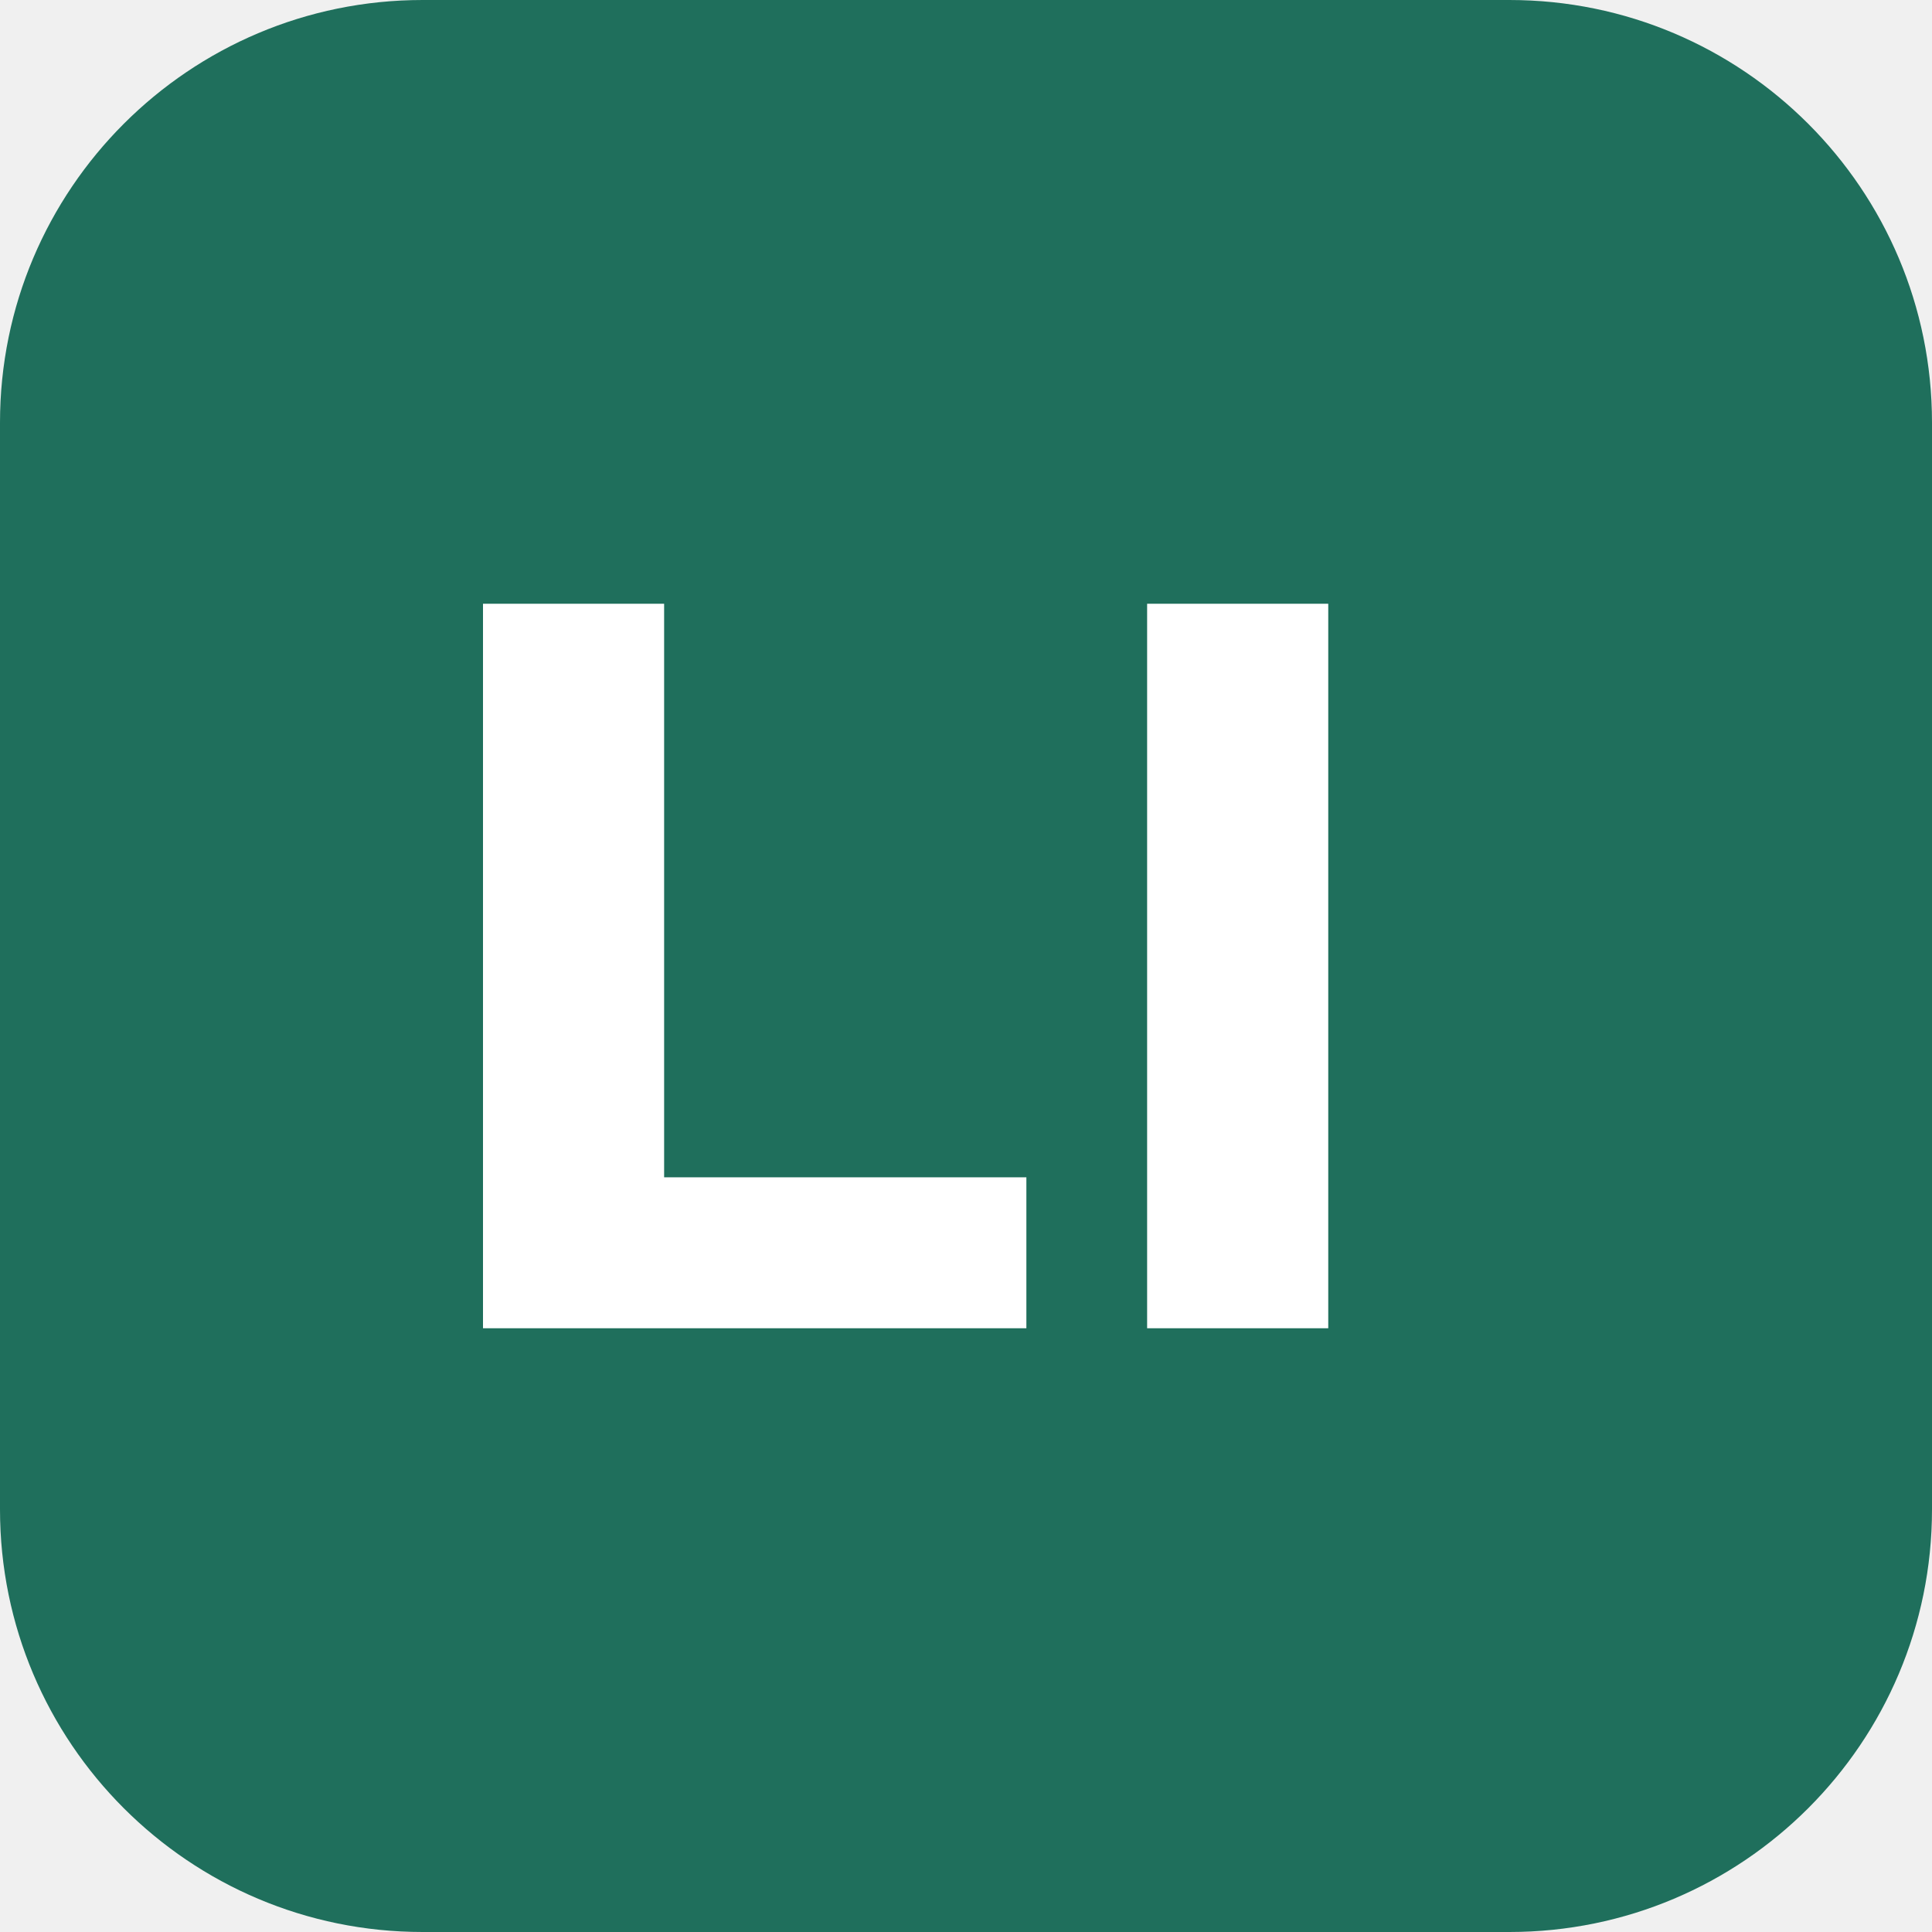
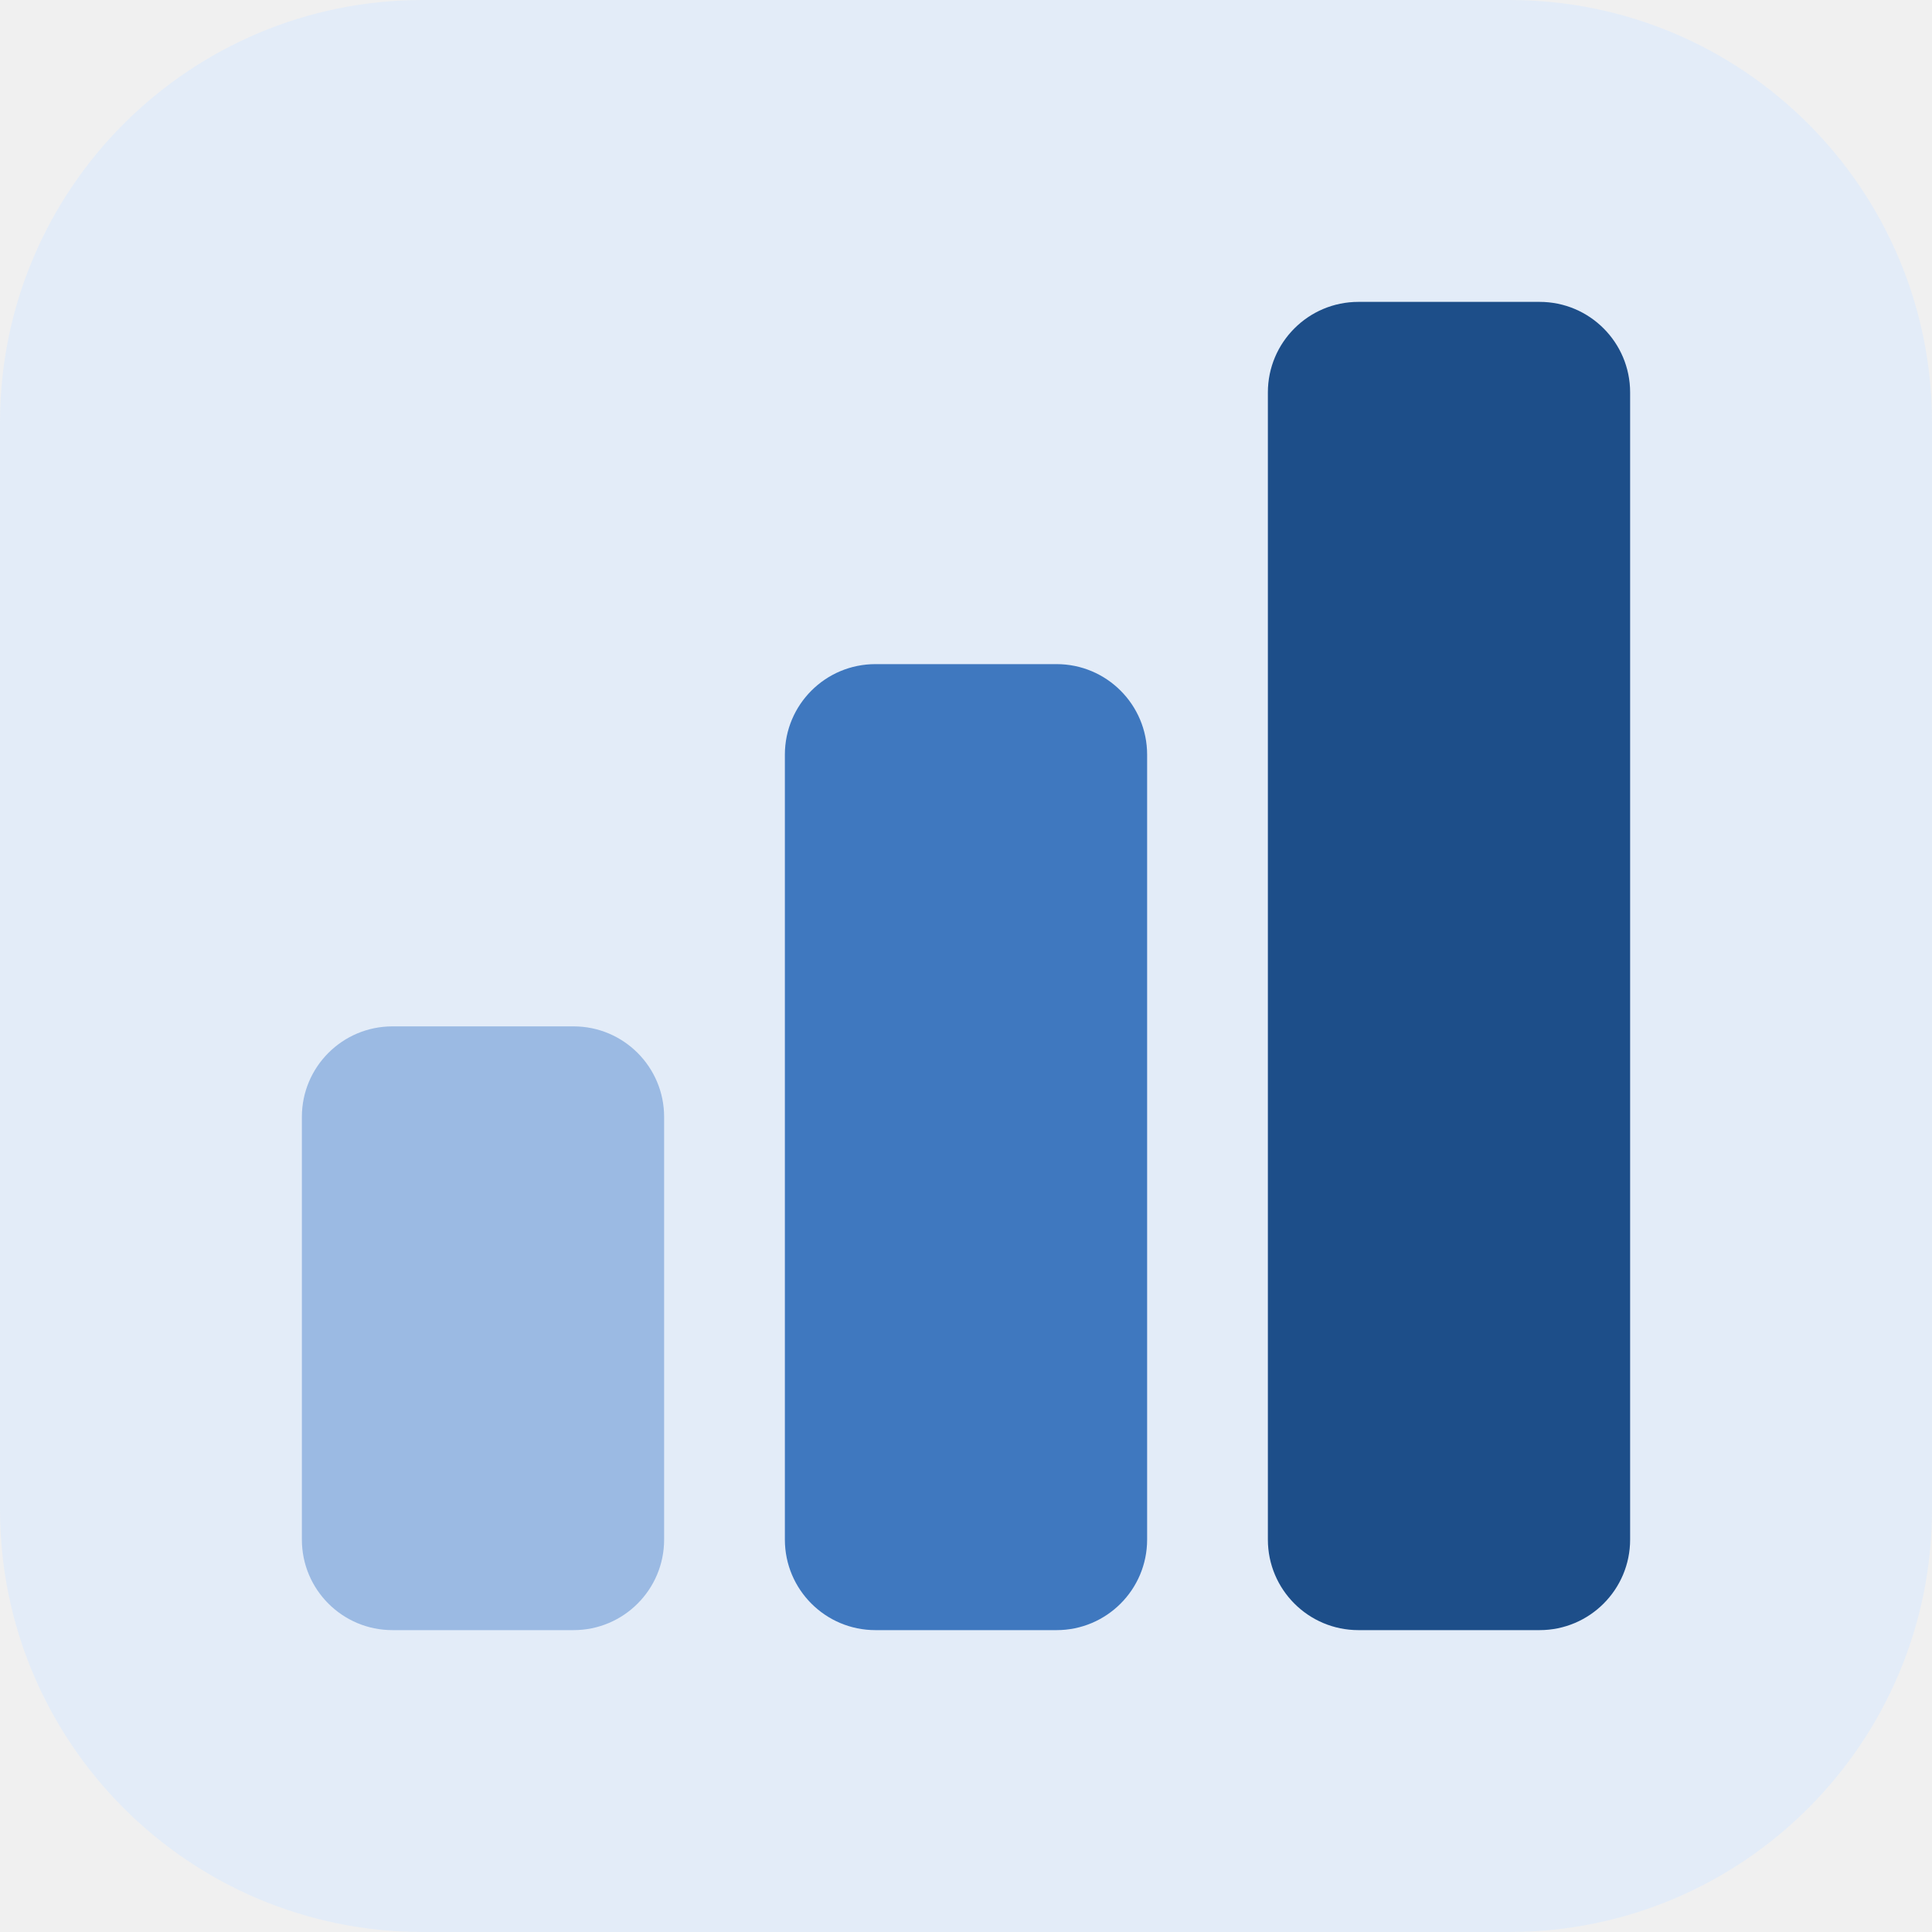
<svg xmlns="http://www.w3.org/2000/svg" viewBox="0 0 32 32">
-   <rect width="32" height="32" rx="7" fill="#1f6f5c" />
-   <path d="M8 22V10h3v9.5h6V22zM19 22V10h3v12z" fill="#fff" />
+   <rect width="32" height="32" rx="7" fill="#E3ECF8" />
+   <rect x="5" y="17" width="6" height="10" rx="1.5" fill="#9BBAE3" />
+   <rect x="13" y="11" width="6" height="16" rx="1.5" fill="#3F78BF" />
+   <rect x="21" y="5" width="6" height="22" rx="1.5" fill="#1D4E89" />
</svg>
